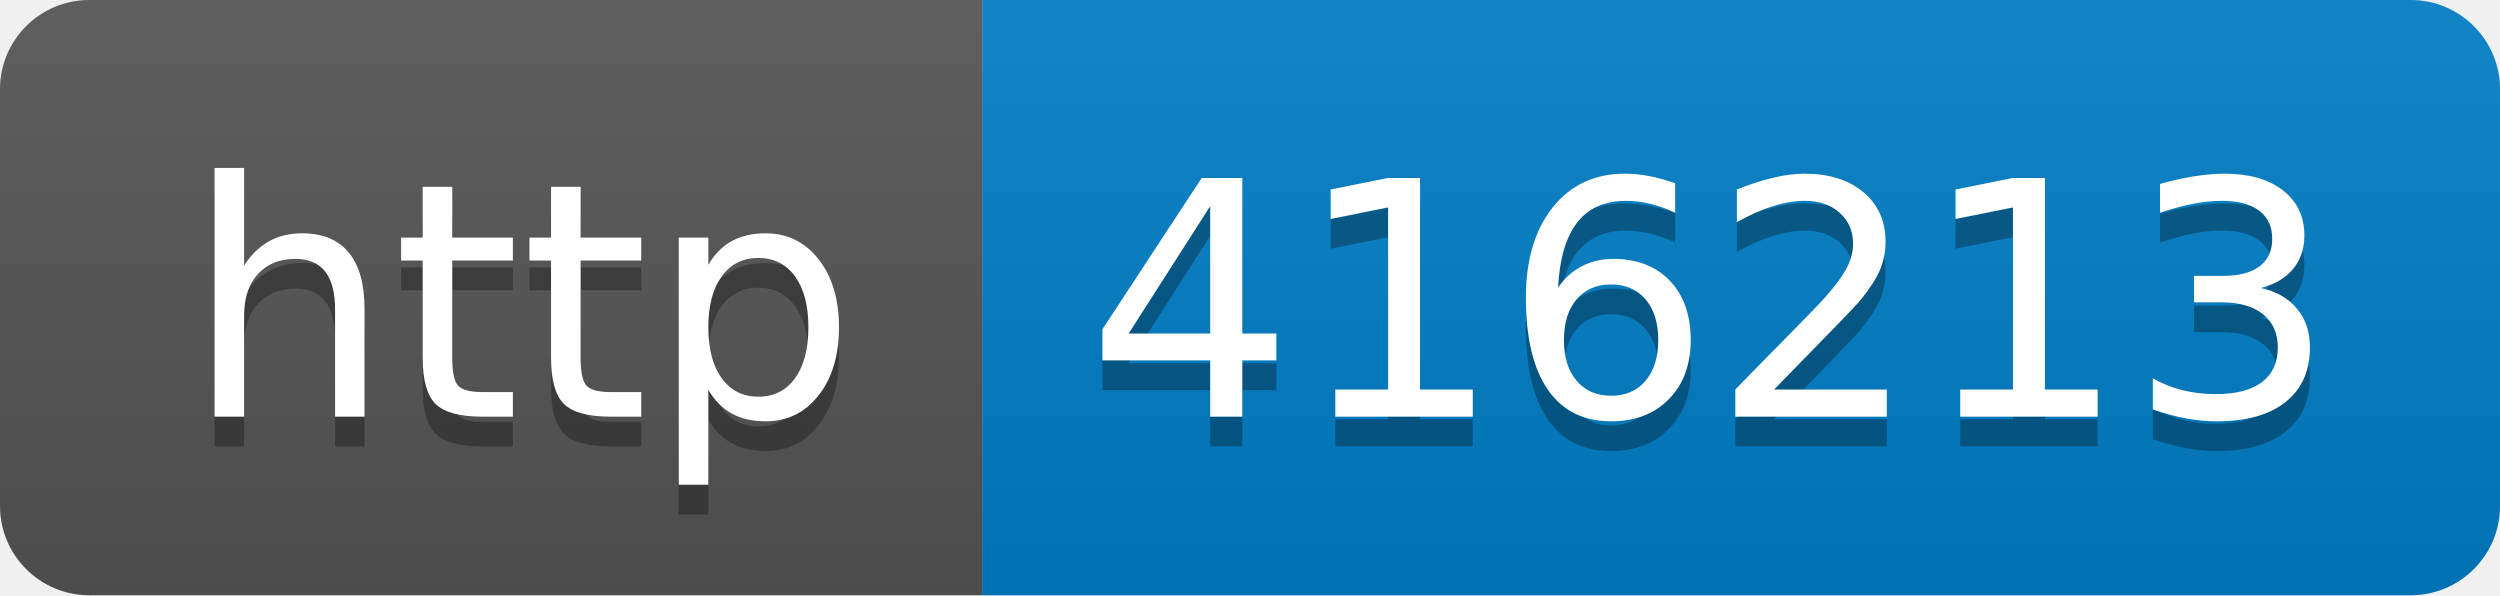
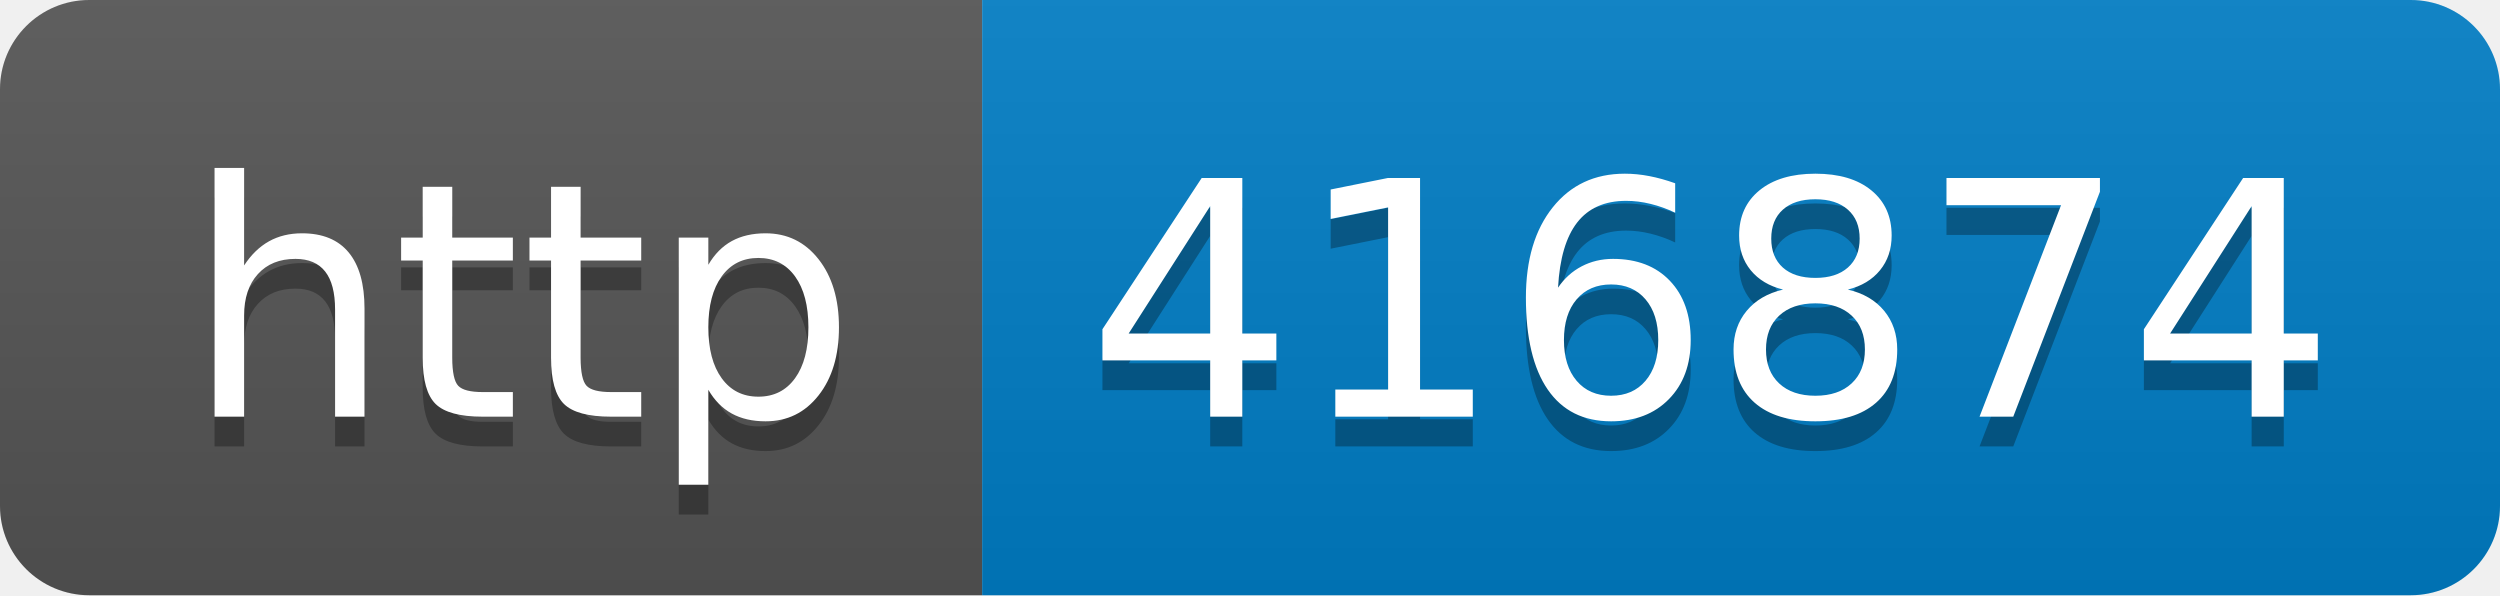
- <svg xmlns="http://www.w3.org/2000/svg" width="84" height="20" role="img" aria-label="http: 416213">
+ <svg xmlns="http://www.w3.org/2000/svg" width="84" height="20" role="img" aria-label="http: 416874">
  <linearGradient id="s" x2="0" y2="100%">
    <stop offset="0" stop-color="#bbb" stop-opacity=".1" />
    <stop offset="1" stop-opacity=".1" />
  </linearGradient>
  <clipPath id="r">
    <rect width="84" height="20" rx="3" fill="#fff" />
  </clipPath>
  <g clip-path="url(#r)">
    <rect width="33" height="20" fill="#555" />
    <rect x="33" width="51" height="20" fill="#007ec6" />
    <rect width="84" height="20" fill="url(#s)" />
  </g>
  <g fill="#fff" text-anchor="middle" font-family="Verdana,Geneva,DejaVu Sans,sans-serif" text-rendering="geometricPrecision" font-size="110">
    <text aria-hidden="true" x="175" y="150" fill="#010101" fill-opacity=".3" transform="scale(.1)" textLength="230">http</text>
    <text x="175" y="140" transform="scale(.1)" fill="#fff" textLength="230">http</text>
-     <text aria-hidden="true" x="575" y="150" fill="#010101" fill-opacity=".3" transform="scale(.1)" textLength="410">416213</text>
-     <text x="575" y="140" transform="scale(.1)" fill="#fff" textLength="410">416213</text>
+     <text aria-hidden="true" x="575" y="150" fill="#010101" fill-opacity=".3" transform="scale(.1)" textLength="410">416874</text>
+     <text x="575" y="140" transform="scale(.1)" fill="#fff" textLength="410">416874</text>
  </g>
</svg>
